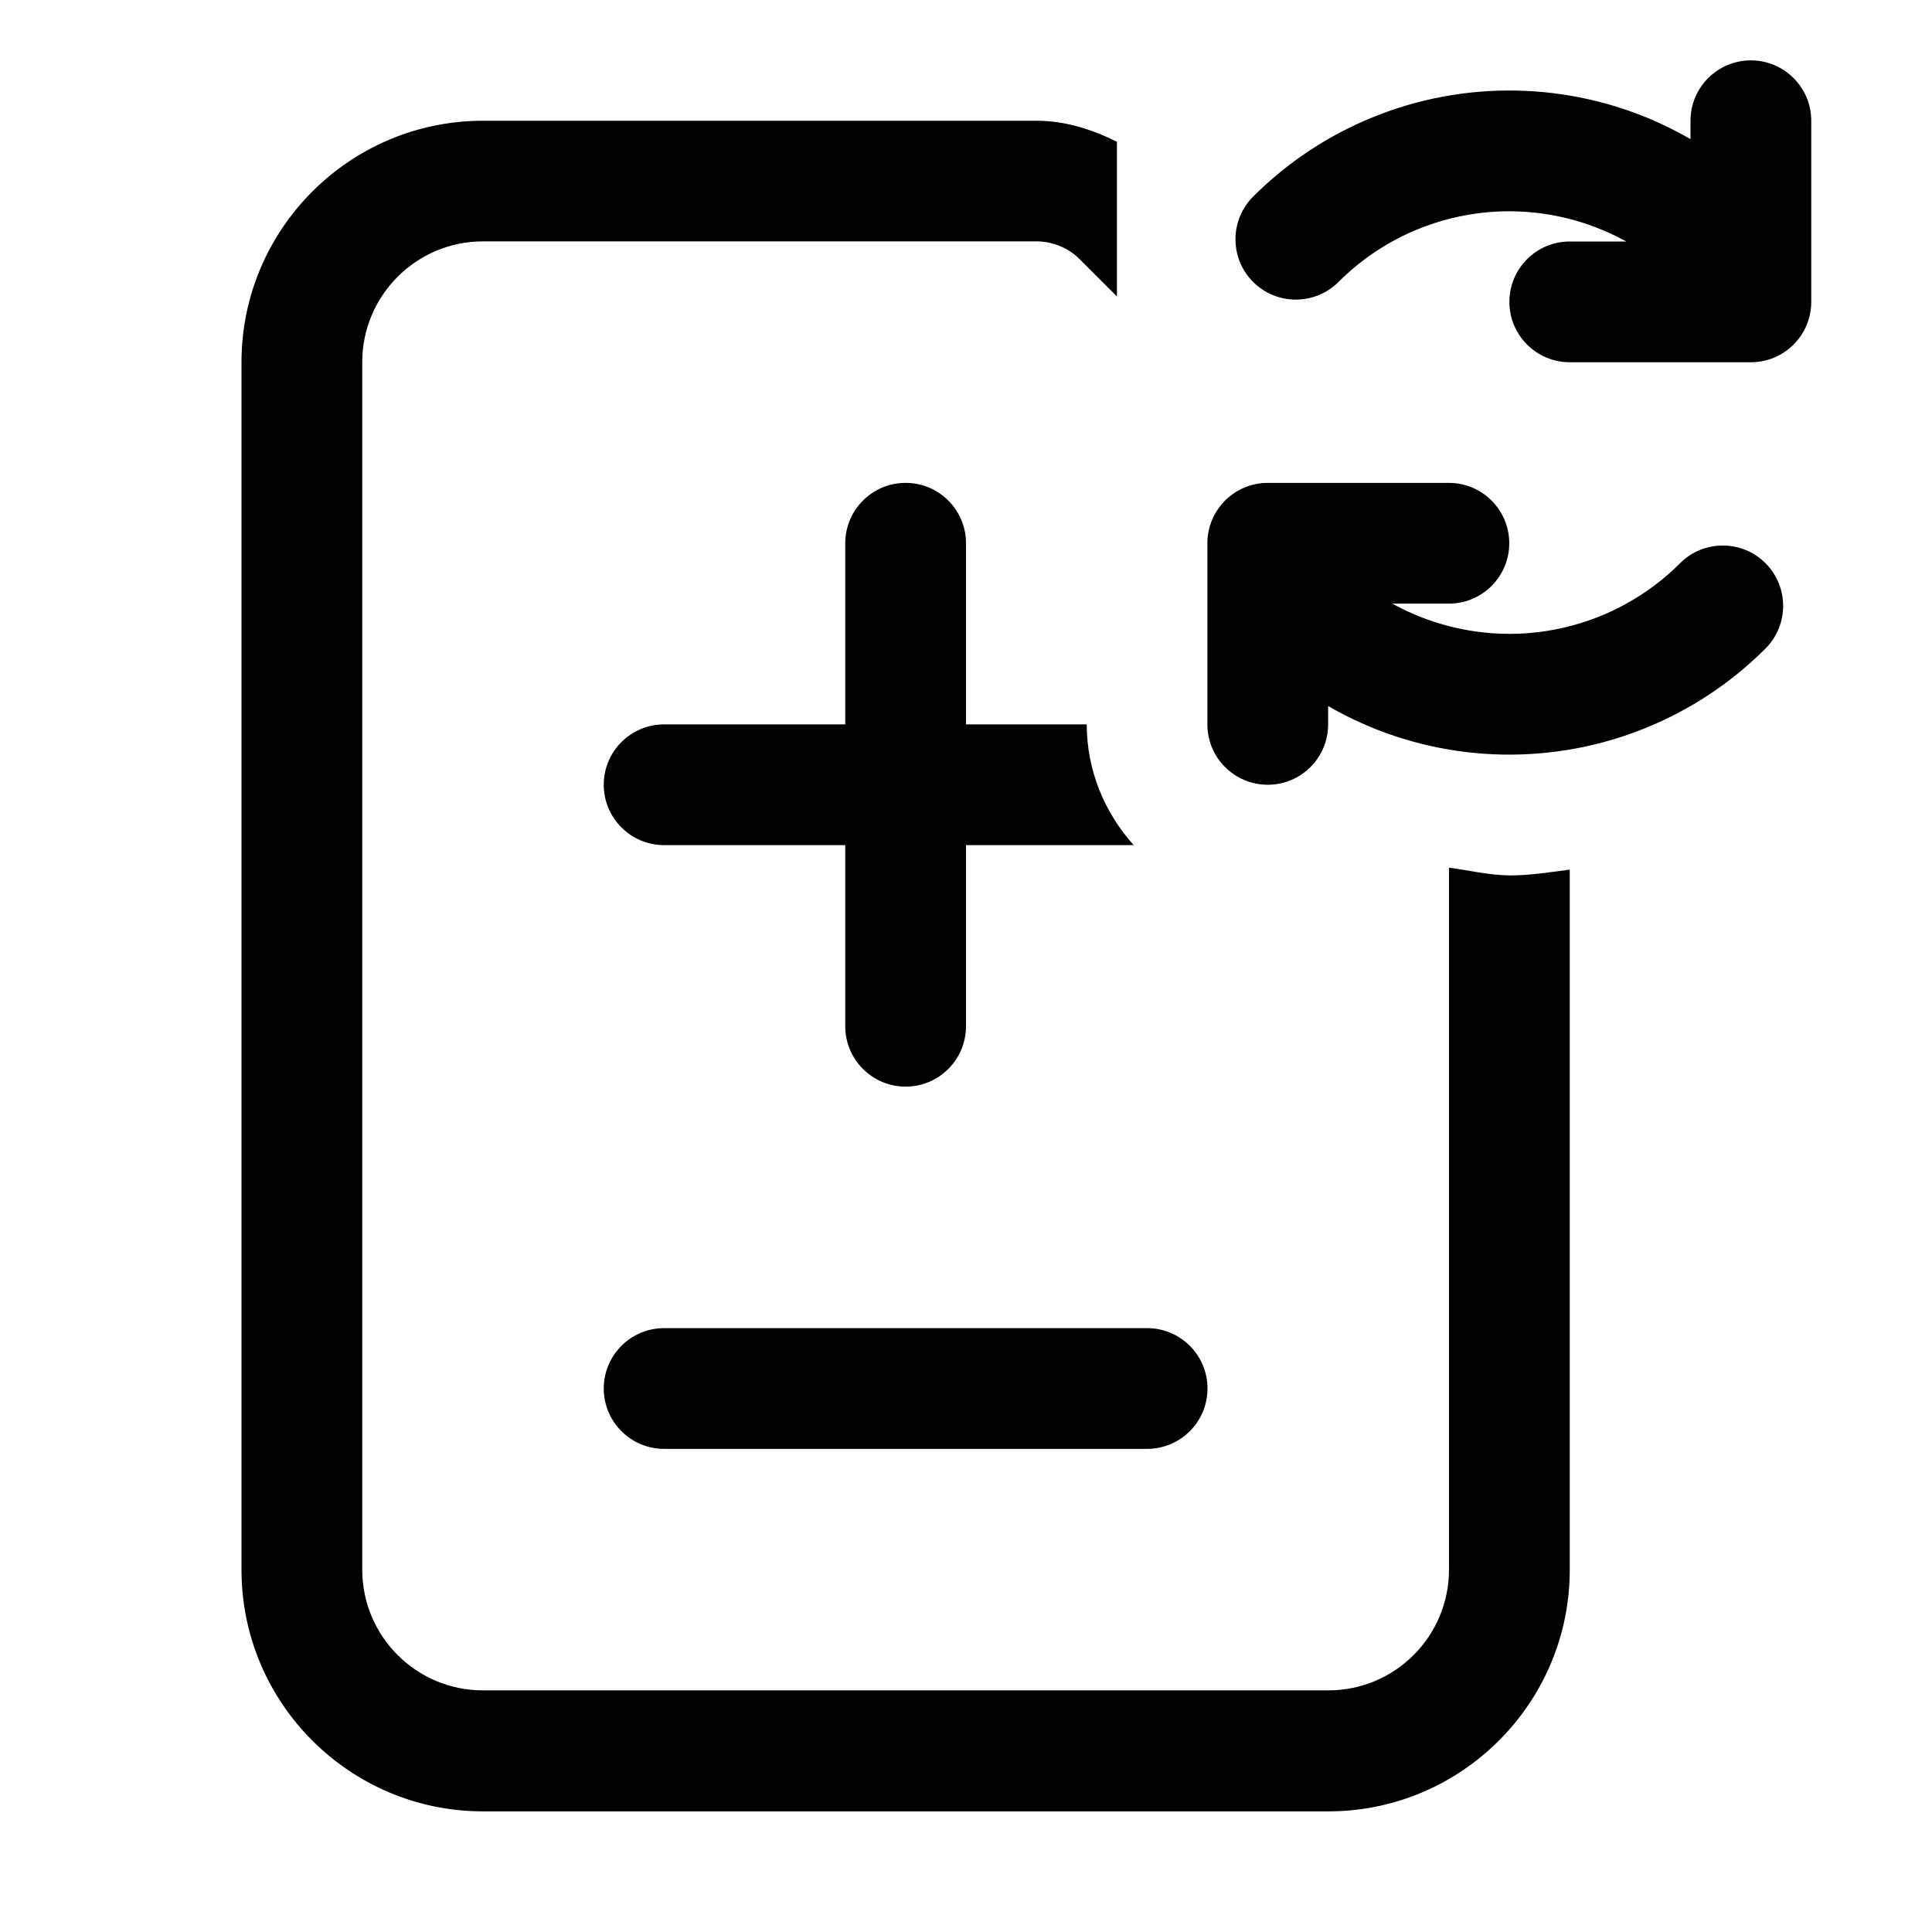
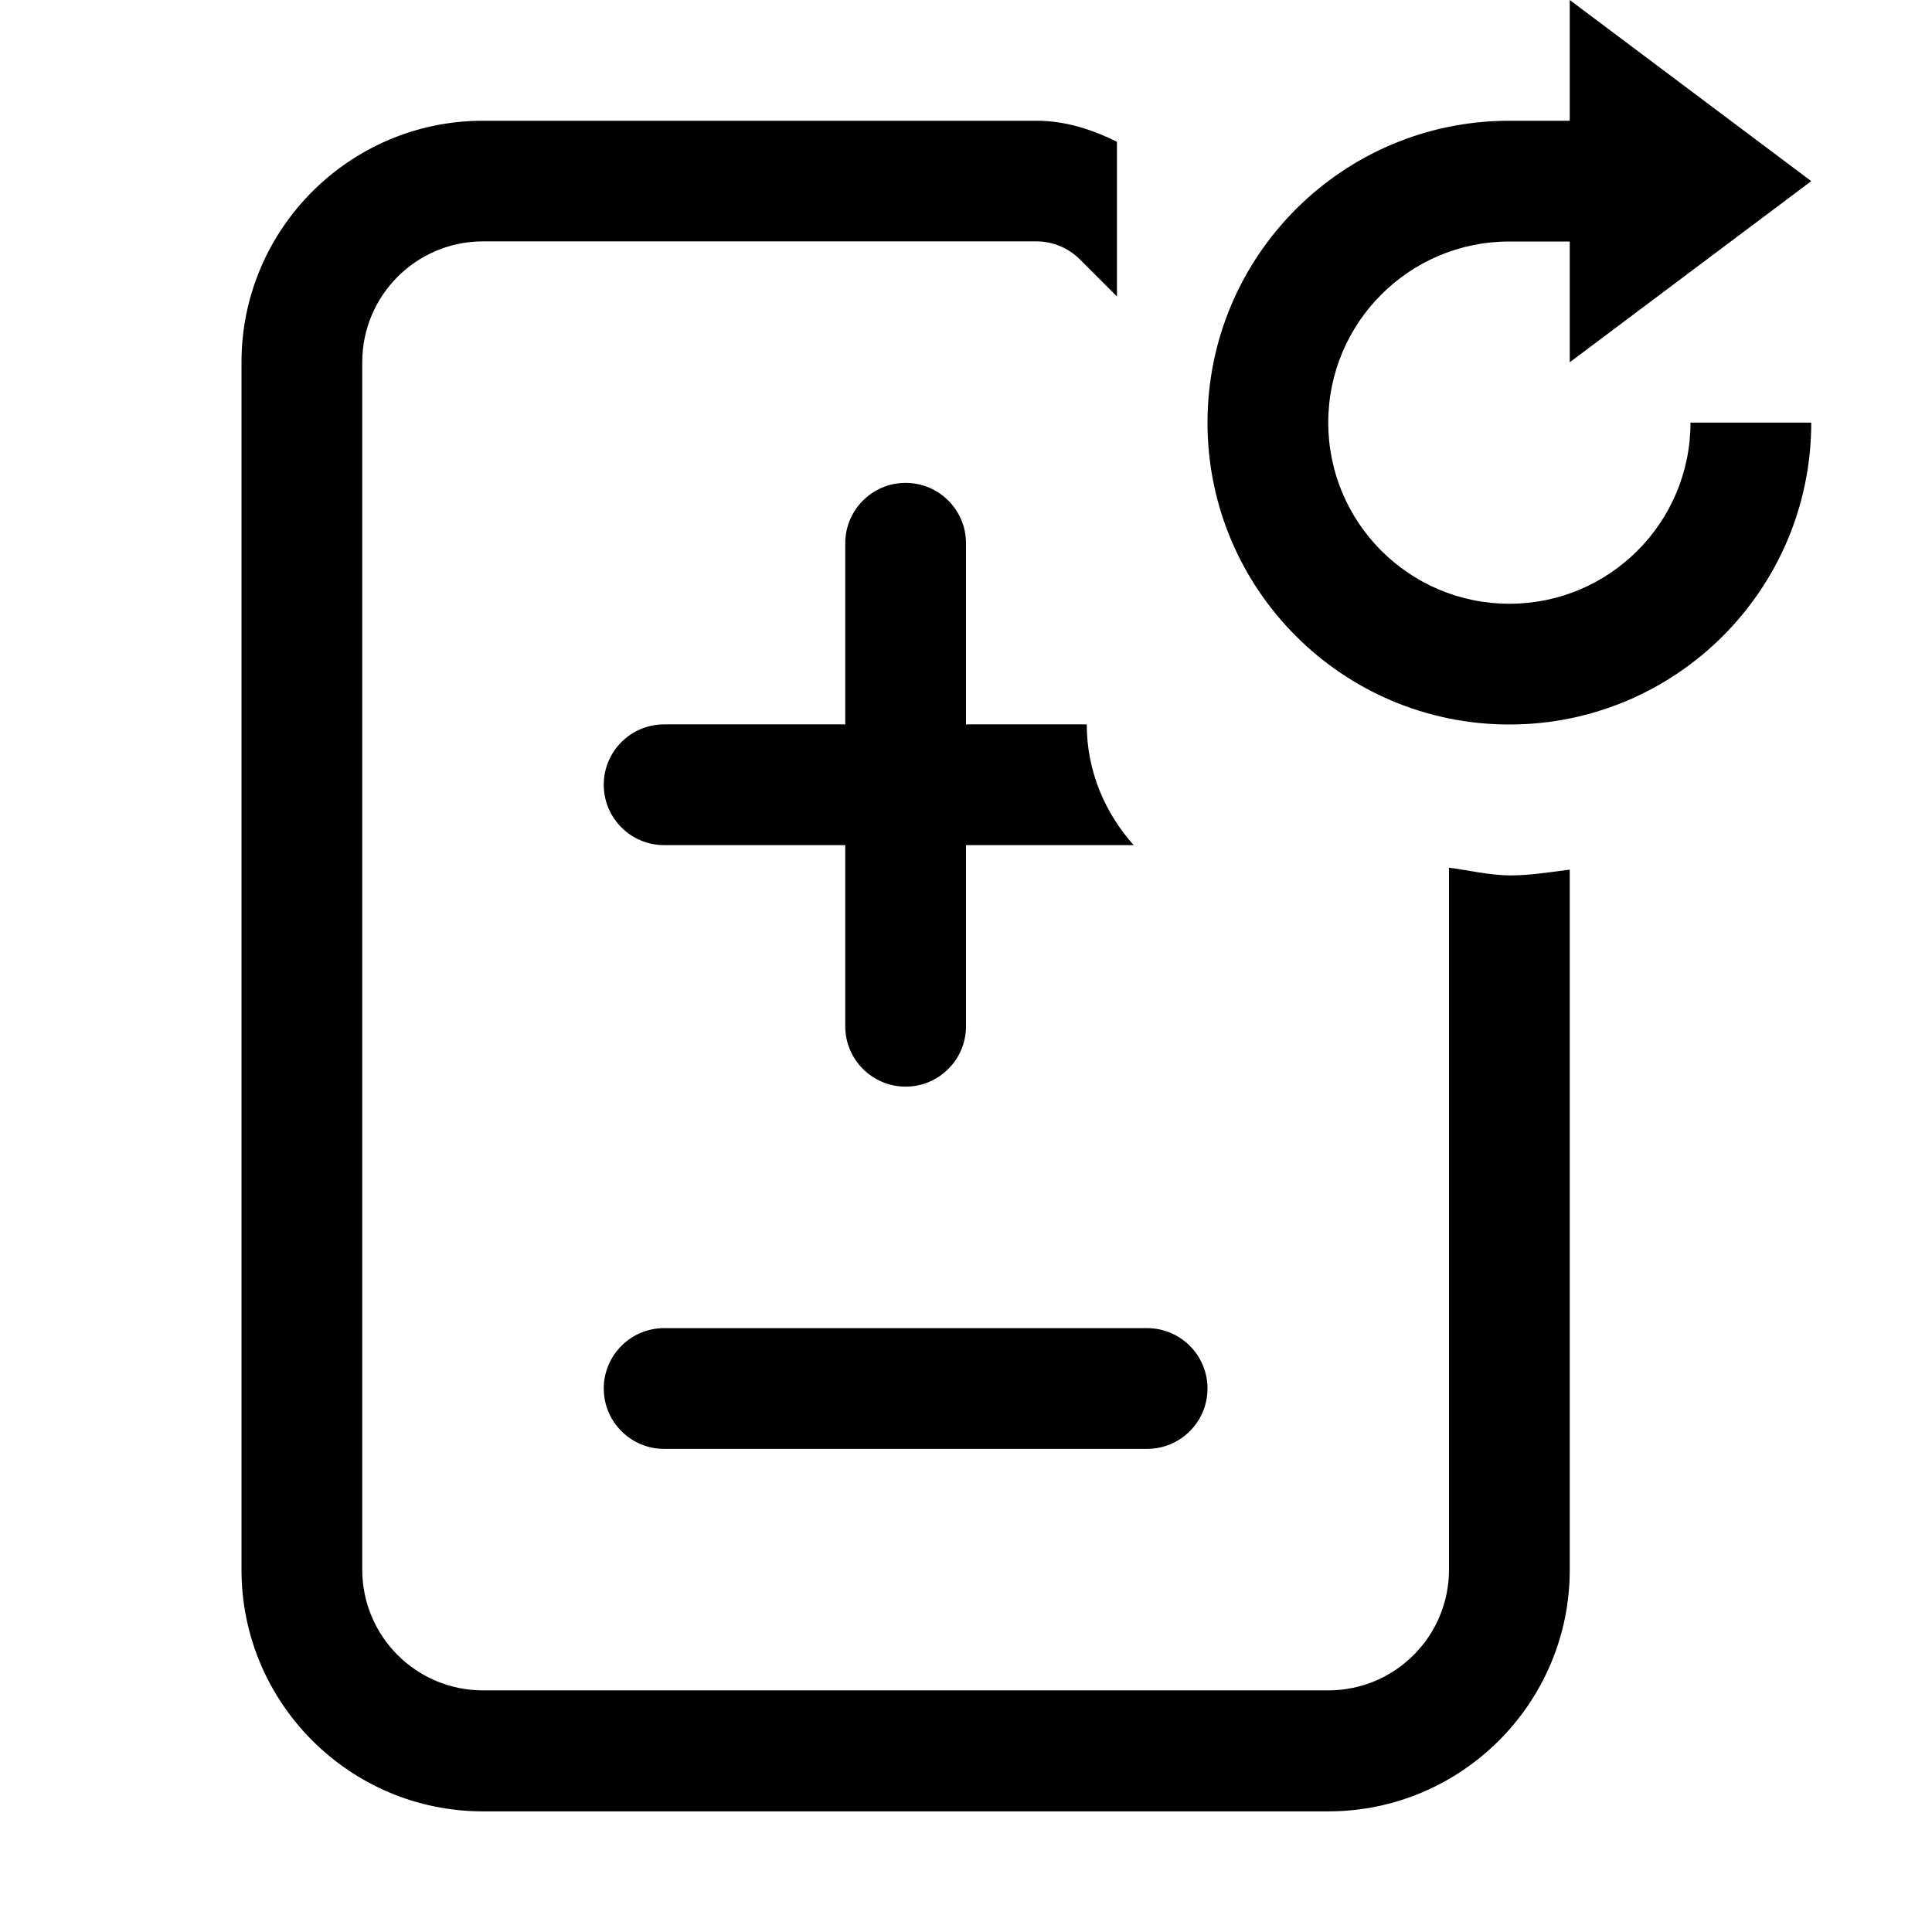
<svg xmlns="http://www.w3.org/2000/svg" width="16" height="16" viewBox="0 0 16 16" fill="currentColor">
-   <path d="M14.621 4.664C14.816 4.859 14.816 5.176 14.621 5.371C14.336 5.656 13.997 5.88 13.623 6.031C13.25 6.182 12.85 6.256 12.447 6.249C12.044 6.242 11.647 6.154 11.279 5.99C11.183 5.947 11.09 5.9 10.999 5.847V5.999C10.999 6.275 10.775 6.499 10.499 6.499C10.223 6.499 9.999 6.275 9.999 5.999V4.499C9.999 4.223 10.223 3.999 10.499 3.999H11.999C12.275 3.999 12.499 4.223 12.499 4.499C12.499 4.775 12.275 4.999 11.999 4.999H11.531C11.581 5.027 11.633 5.053 11.686 5.076C11.931 5.185 12.196 5.244 12.465 5.249C12.733 5.254 13 5.204 13.249 5.104C13.498 5.003 13.724 4.854 13.914 4.664C14.109 4.469 14.426 4.469 14.621 4.664ZM14.5 0.5C14.224 0.5 14 0.724 14 1V1.152C13.909 1.1 13.816 1.052 13.72 1.009C13.352 0.845 12.955 0.757 12.552 0.75C12.149 0.743 11.749 0.817 11.376 0.968C11.002 1.119 10.663 1.343 10.378 1.628C10.183 1.823 10.183 2.14 10.378 2.335C10.573 2.53 10.89 2.53 11.085 2.335C11.275 2.145 11.501 1.995 11.75 1.895C11.999 1.795 12.266 1.745 12.534 1.75C12.802 1.755 13.067 1.813 13.313 1.923C13.366 1.946 13.417 1.972 13.468 2H13C12.724 2 12.5 2.224 12.5 2.5C12.5 2.776 12.724 3 13 3H14.5C14.776 3 15 2.776 15 2.5V1C15 0.724 14.776 0.5 14.5 0.5ZM5 11.499C5 11.775 5.224 11.999 5.5 11.999H9.5C9.776 11.999 10 11.775 10 11.499C10 11.223 9.776 10.999 9.5 10.999H5.5C5.224 10.999 5 11.223 5 11.499ZM9 5.999H8V4.499C8 4.223 7.776 3.999 7.5 3.999C7.224 3.999 7 4.223 7 4.499V5.999H5.5C5.224 5.999 5 6.223 5 6.499C5 6.775 5.224 6.999 5.5 6.999H7V8.499C7 8.775 7.224 8.999 7.5 8.999C7.776 8.999 8 8.775 8 8.499V6.999H9.389C9.15 6.733 9 6.384 9 5.999ZM12 7.186V12.999C12 13.552 11.552 13.999 11 13.999H4C3.448 13.999 3 13.552 3 12.999V2.999C3 2.447 3.448 1.999 4 1.999H8.586C8.718 1.999 8.847 2.053 8.94 2.145L9.25 2.455V1.174C9.043 1.071 8.819 1 8.586 1H4C2.897 1 2 1.897 2 3V13.001C2 14.104 2.897 15.001 4 15.001H11C12.103 15.001 13 14.104 13 13.001V7.202C12.835 7.223 12.67 7.25 12.502 7.25C12.321 7.247 12.167 7.207 12 7.186Z" />
+   <path d="M12.5 1A2.5 2.5 0 1 0 15 3.5H14A1.5 1.5 0 1 1 12.5 2H13V3L15 1.5L13 0V1ZM5 11.499C5 11.775 5.224 11.999 5.5 11.999H9.5C9.776 11.999 10 11.775 10 11.499C10 11.223 9.776 10.999 9.5 10.999H5.5C5.224 10.999 5 11.223 5 11.499ZM9 5.999H8V4.499C8 4.223 7.776 3.999 7.5 3.999C7.224 3.999 7 4.223 7 4.499V5.999H5.5C5.224 5.999 5 6.223 5 6.499C5 6.775 5.224 6.999 5.5 6.999H7V8.499C7 8.775 7.224 8.999 7.5 8.999C7.776 8.999 8 8.775 8 8.499V6.999H9.389C9.15 6.733 9 6.384 9 5.999ZM12 7.186V12.999C12 13.552 11.552 13.999 11 13.999H4C3.448 13.999 3 13.552 3 12.999V2.999C3 2.447 3.448 1.999 4 1.999H8.586C8.718 1.999 8.847 2.053 8.94 2.145L9.25 2.455V1.174C9.043 1.071 8.819 1 8.586 1H4C2.897 1 2 1.897 2 3V13.001C2 14.104 2.897 15.001 4 15.001H11C12.103 15.001 13 14.104 13 13.001V7.202C12.835 7.223 12.67 7.25 12.502 7.25C12.321 7.247 12.167 7.207 12 7.186Z" />
</svg>
